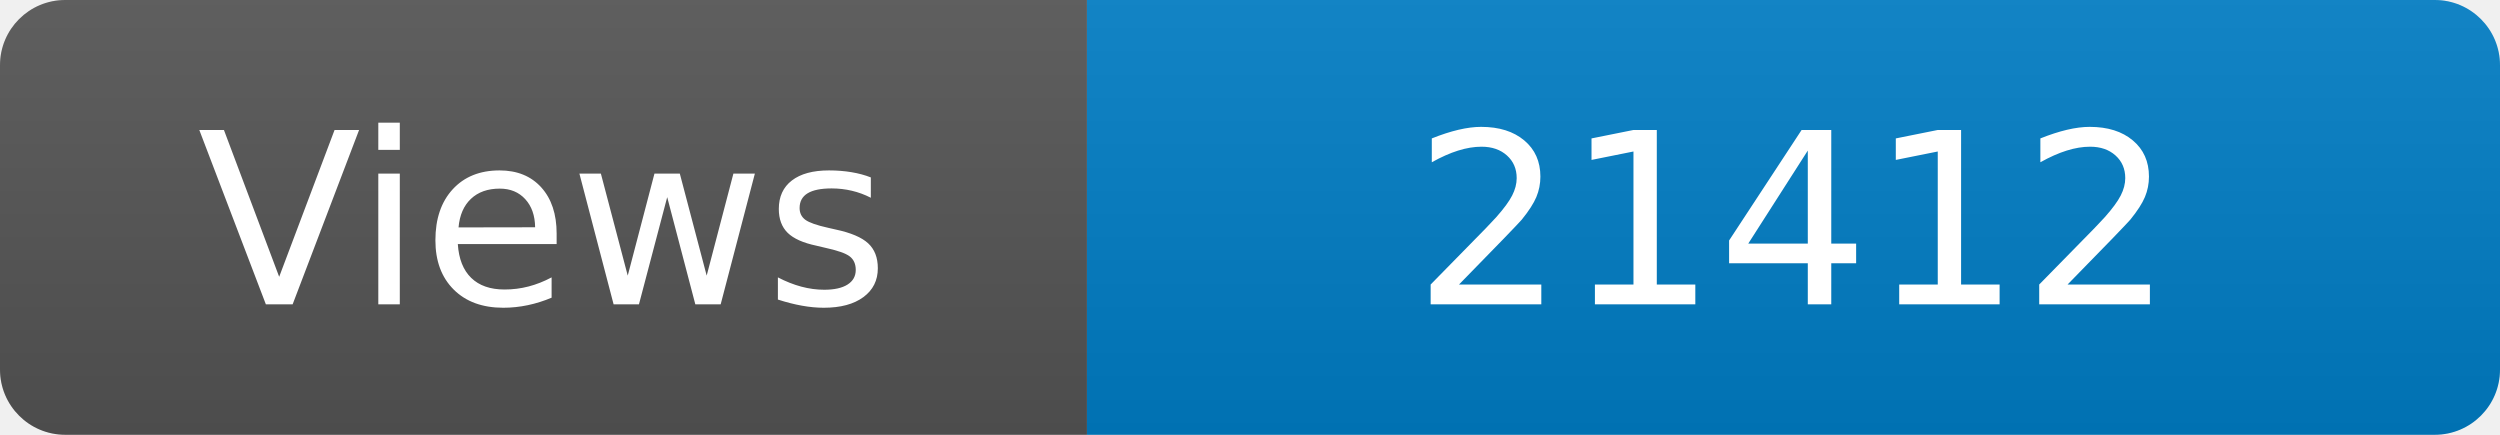
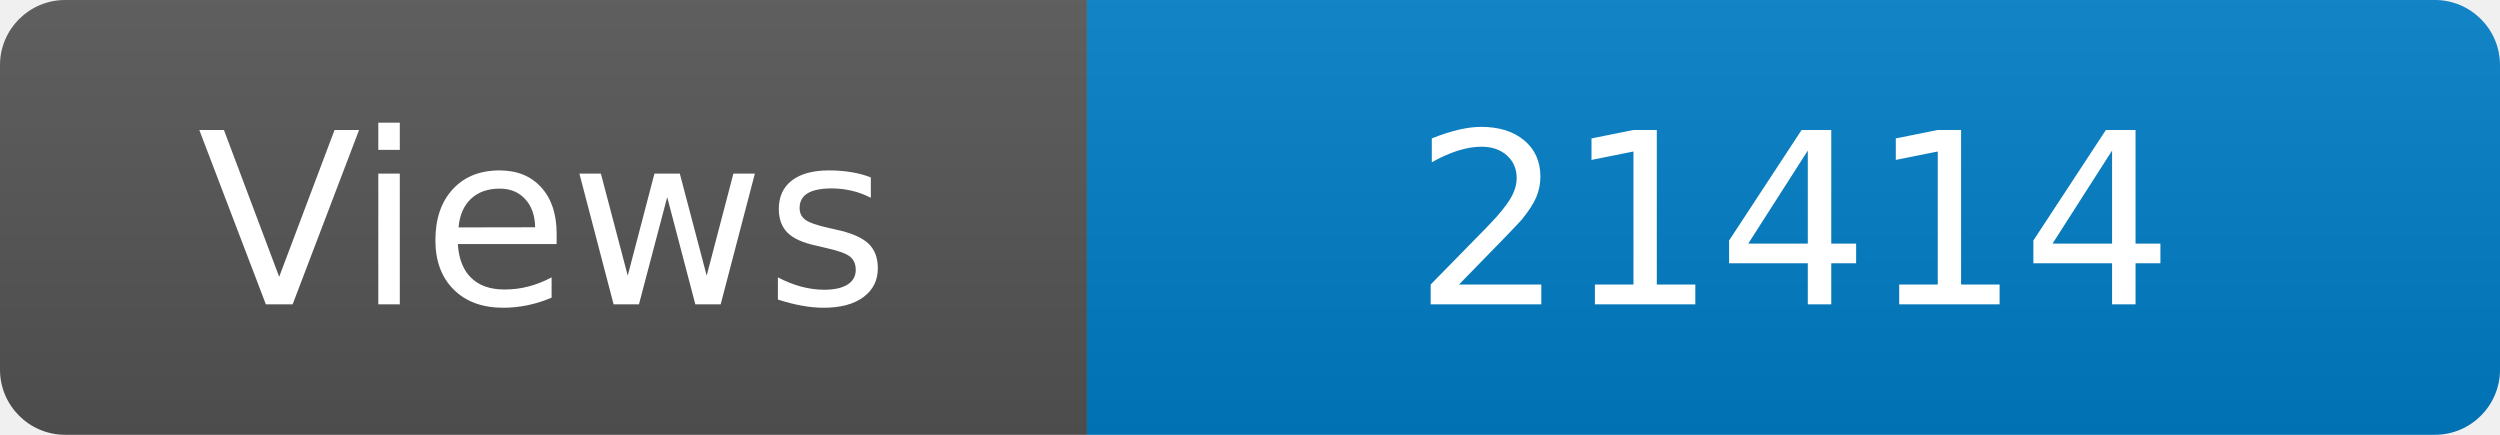
<svg xmlns="http://www.w3.org/2000/svg" width="115" height="20" role="img" aria-label="Maintained?: yes">
  <linearGradient id="s" x2="0" y2="100%">
    <stop offset="0" stop-color="#bbb" stop-opacity=".1" />
    <stop offset="1" stop-opacity=".1" />
  </linearGradient>
  <clipPath id="r">
    <rect width="115" height="20" rx="3" fill="#fff" />
  </clipPath>
  <g clip-path="url(#r)">
    <rect width="50" height="20" fill="#555" />
    <rect x="50" width="160" height="20" fill="#007ec6" />
    <rect width="115" height="20" fill="url(#s)" />
  </g>
  <g fill="#fff" text-anchor="middle" font-family="Verdana,Geneva,DejaVu Sans,sans-serif" font-size="110">
    <text x="250" y="140" transform="scale(.1)" fill="#fff">Views</text>
-     <text x="825" y="140" transform="scale(.1)" fill="#fff">21412</text>
+     <text x="825" y="140" transform="scale(.1)" fill="#fff">21414</text>
  </g>
</svg>
